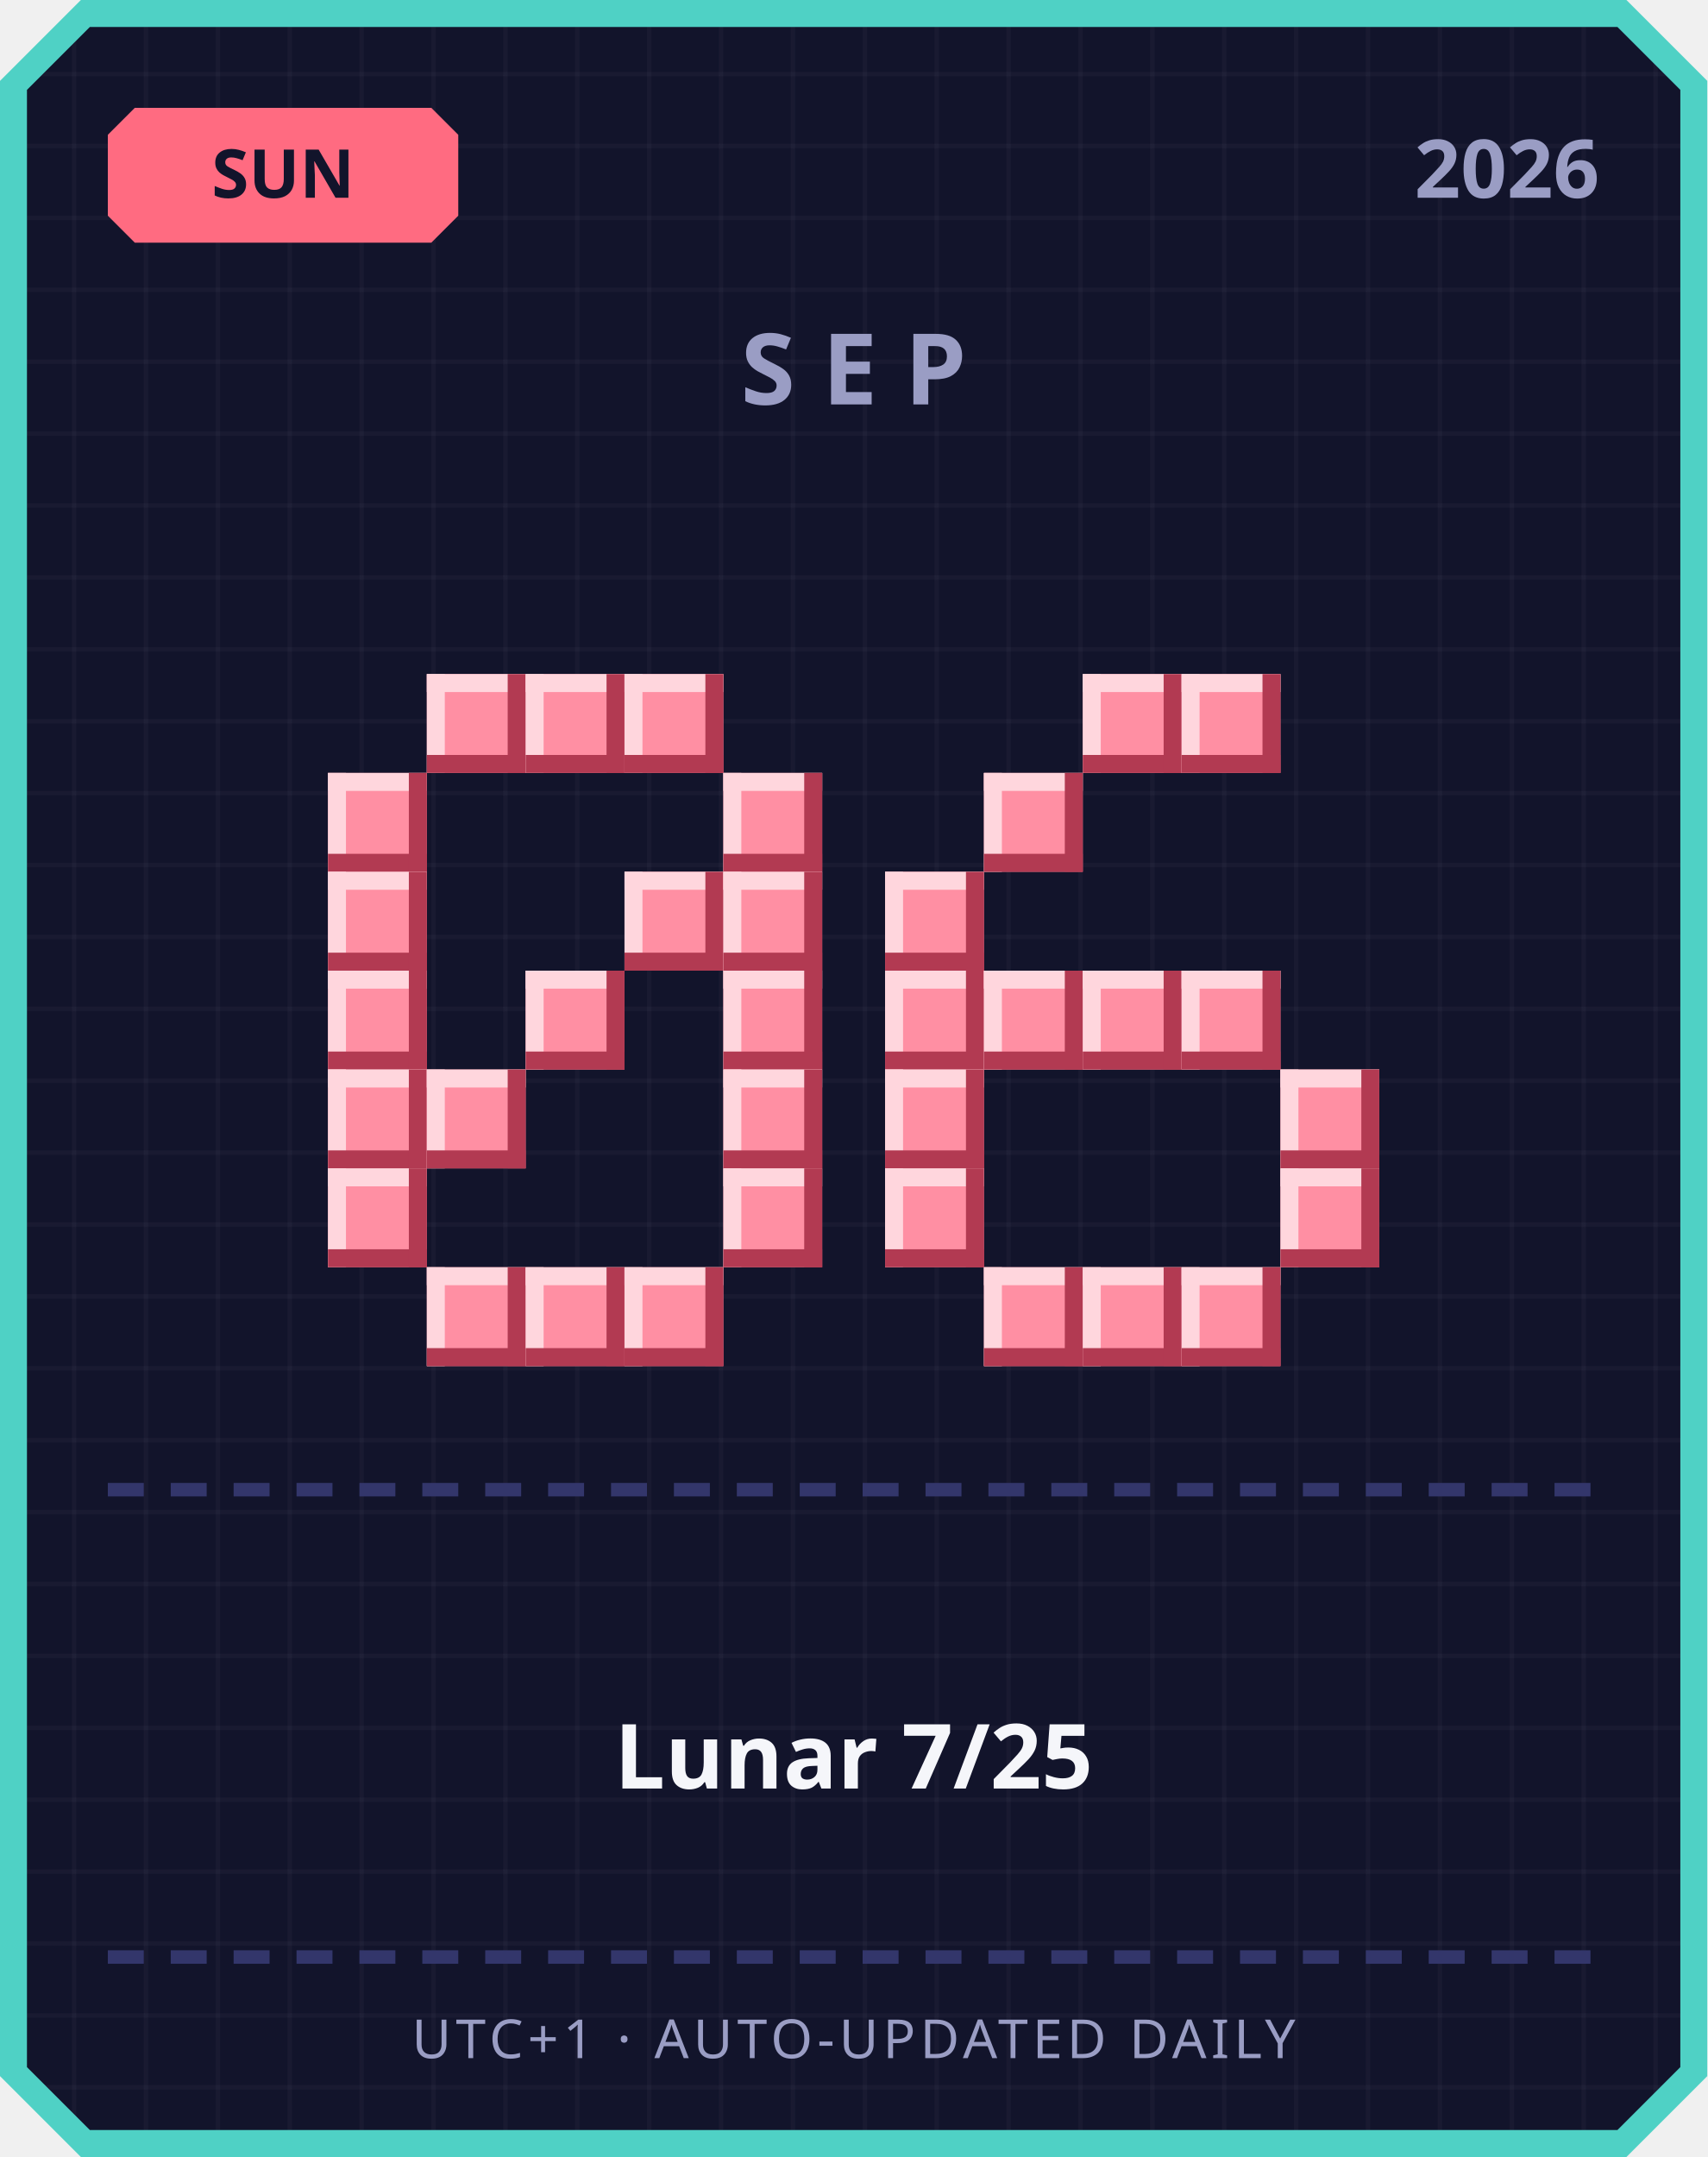
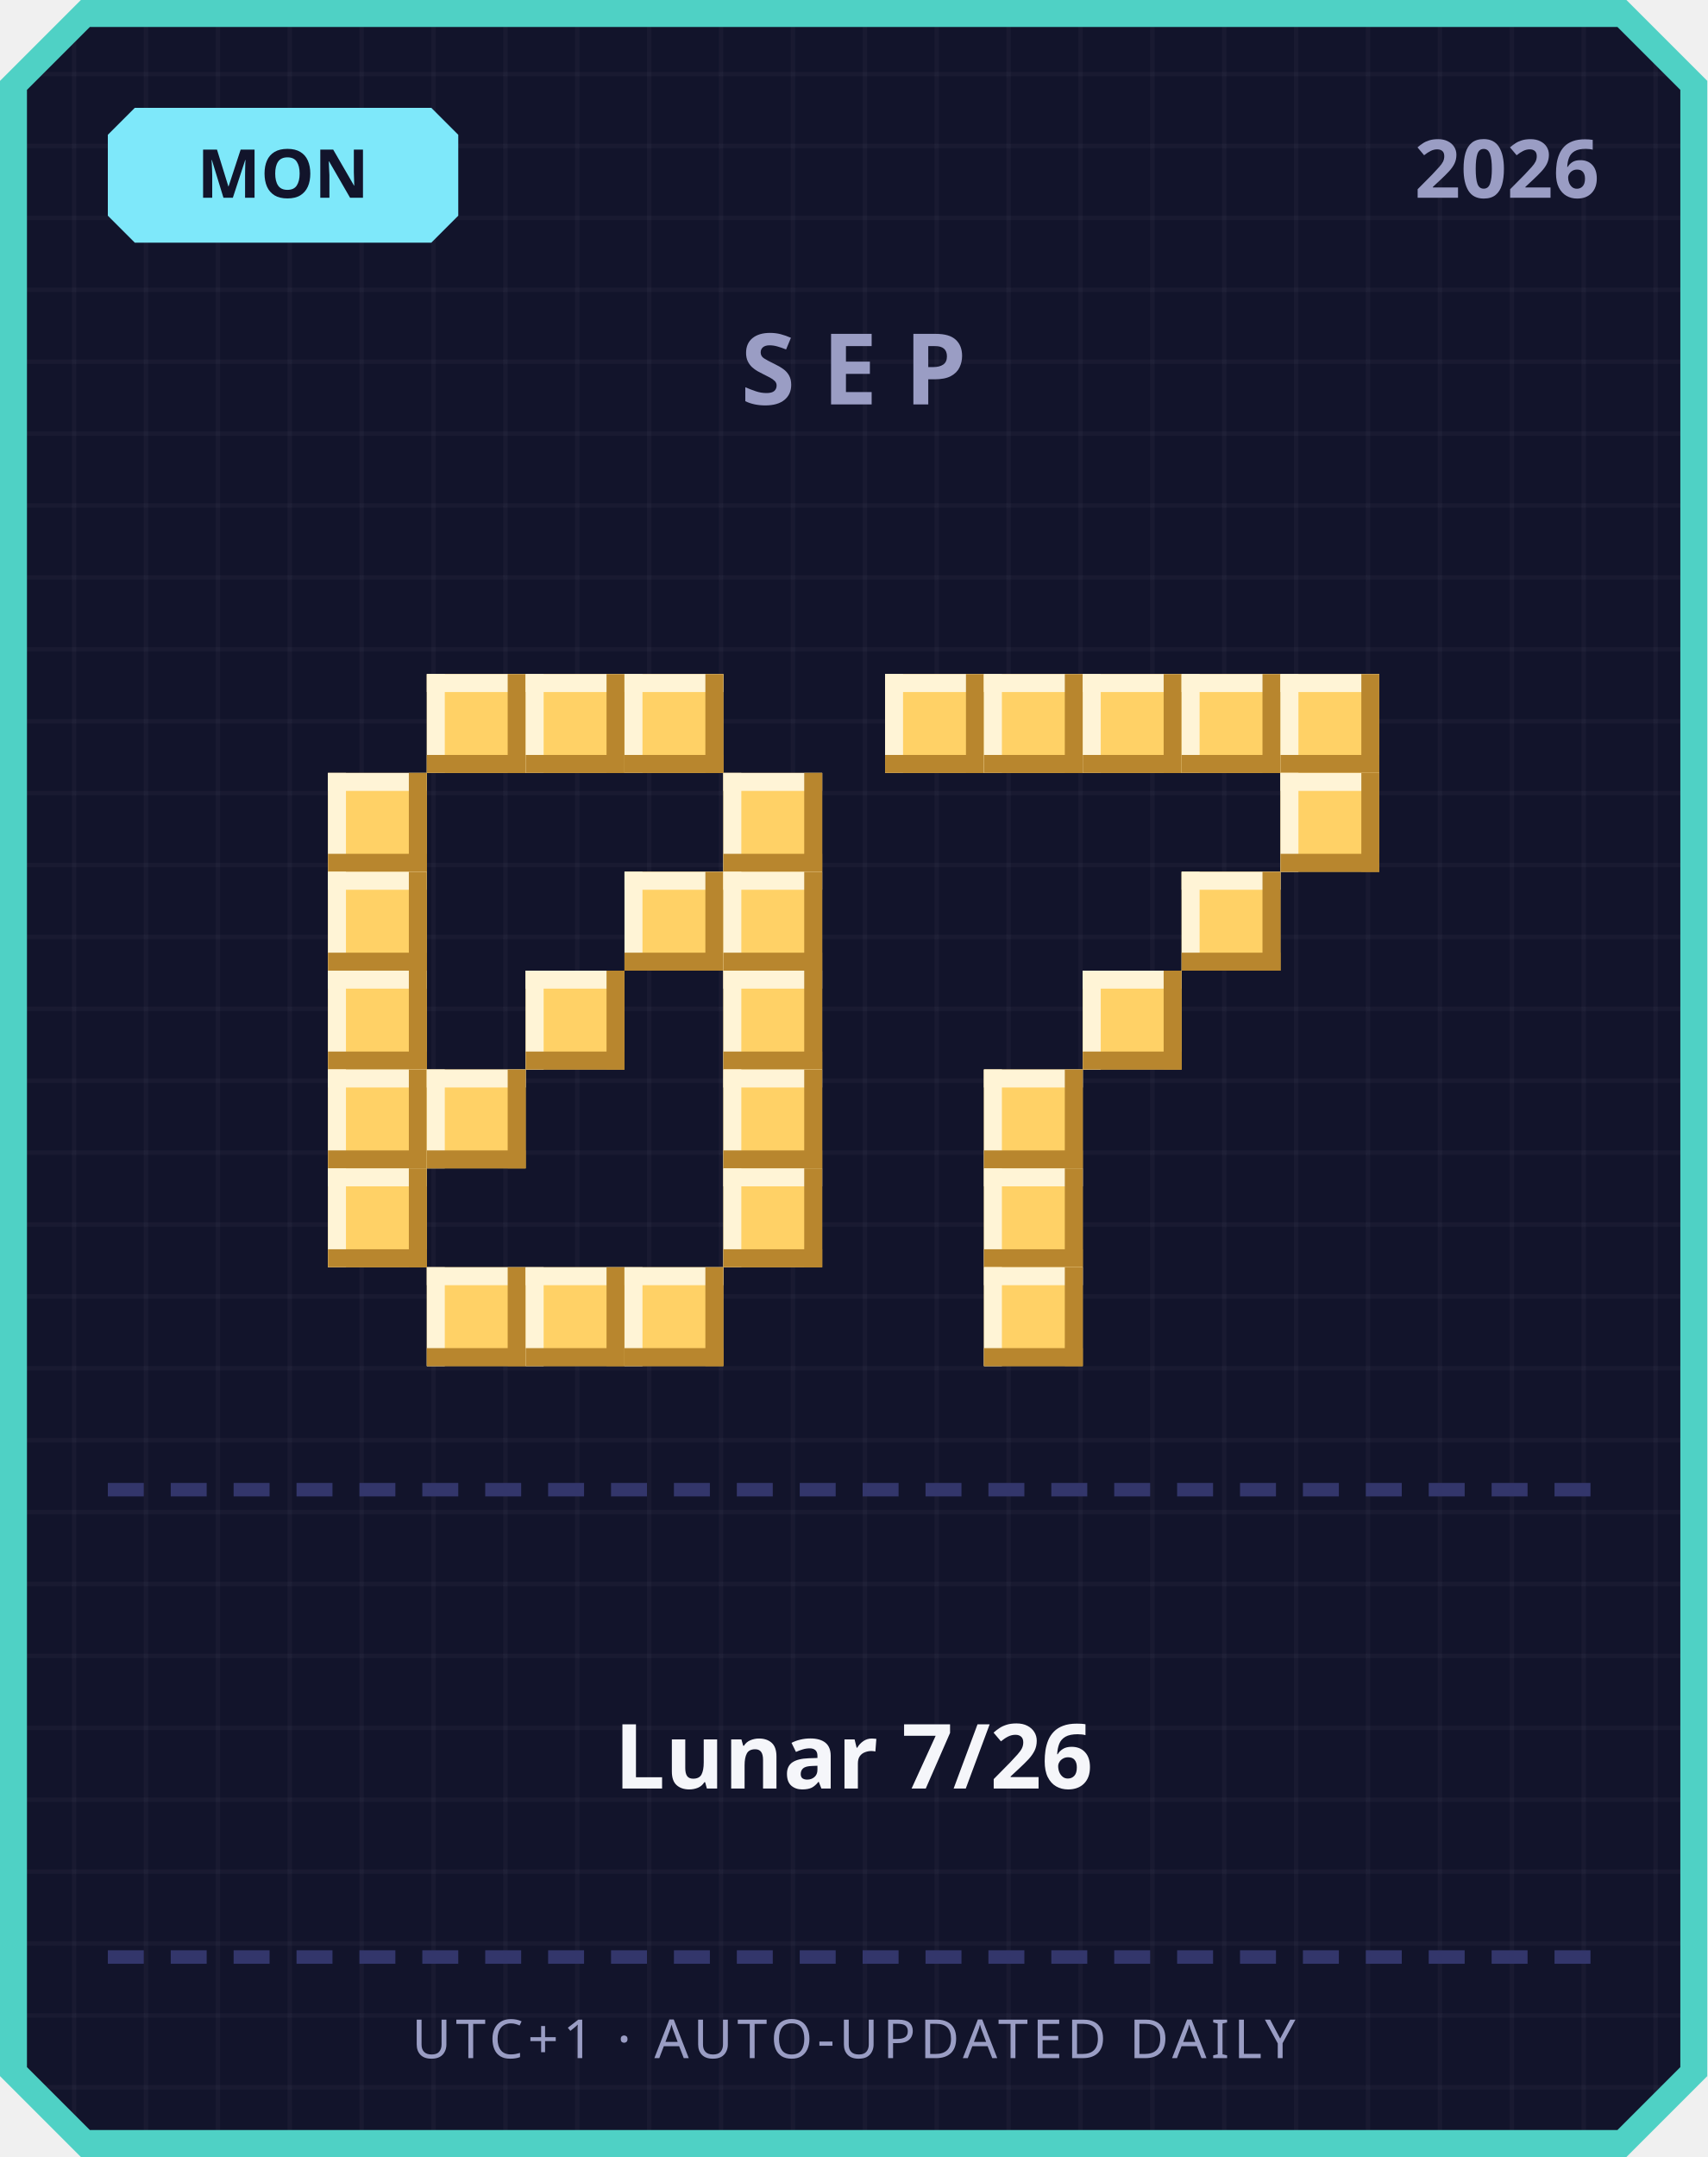
<svg xmlns="http://www.w3.org/2000/svg" width="380" height="480" viewBox="0 0 380 480">
  <defs>
    <pattern id="grid" width="16" height="16" patternUnits="userSpaceOnUse">
      <rect width="16" height="16" fill="#12142b" />
      <rect width="1" height="16" fill="#ffffff" opacity="0.03" />
      <rect width="16" height="1" fill="#ffffff" opacity="0.03" />
    </pattern>
  </defs>
  <path d="M 18,0 L 362,0 L 380,18 L 380,462 L 362,480 L 18,480 L 0,462 L 0,18 Z" fill="#4fd1c5" />
  <path d="M 20,6 L 360,6 L 374,20 L 374,460 L 360,474 L 20,474 L 6,460 L 6,20 Z" fill="url(#grid)" />
-   <path d="M 30,24 L 96,24 L 102,30 L 102,48 L 96,54 L 30,54 L 24,48 L 24,30 Z" fill="#ff6b81" />
-   <text x="63" y="44" text-anchor="middle" font-family="'Segoe UI', sans-serif" font-size="15" font-weight="700" fill="#12142b">SUN</text>
+   <path d="M 30,24 L 96,24 L 102,30 L 102,48 L 96,54 L 30,54 L 24,48 L 24,30 Z" fill="#7ee8fa" />
+   <text x="63" y="44" text-anchor="middle" font-family="'Segoe UI', sans-serif" font-size="15" font-weight="700" fill="#12142b">MON</text>
  <text x="356" y="44" text-anchor="end" font-family="'Segoe UI', sans-serif" font-size="18" font-weight="700" fill="#9a9dc4">2026</text>
  <text x="190" y="90" text-anchor="middle" font-family="'Segoe UI', sans-serif" font-size="22" font-weight="700" letter-spacing="6" fill="#9a9dc4">SEP</text>
-   <rect x="95" y="150" width="22" height="22" fill="#ff8fa3" />
-   <rect x="95" y="150" width="22" height="4" fill="#ffd6dd" />
-   <rect x="95" y="150" width="4" height="22" fill="#ffd6dd" />
-   <rect x="95" y="168" width="22" height="4" fill="#b23a52" />
-   <rect x="113" y="150" width="4" height="22" fill="#b23a52" />
-   <rect x="117" y="150" width="22" height="22" fill="#ff8fa3" />
-   <rect x="117" y="150" width="22" height="4" fill="#ffd6dd" />
-   <rect x="117" y="150" width="4" height="22" fill="#ffd6dd" />
-   <rect x="117" y="168" width="22" height="4" fill="#b23a52" />
-   <rect x="135" y="150" width="4" height="22" fill="#b23a52" />
-   <rect x="139" y="150" width="22" height="22" fill="#ff8fa3" />
-   <rect x="139" y="150" width="22" height="4" fill="#ffd6dd" />
-   <rect x="139" y="150" width="4" height="22" fill="#ffd6dd" />
-   <rect x="139" y="168" width="22" height="4" fill="#b23a52" />
-   <rect x="157" y="150" width="4" height="22" fill="#b23a52" />
-   <rect x="73" y="172" width="22" height="22" fill="#ff8fa3" />
-   <rect x="73" y="172" width="22" height="4" fill="#ffd6dd" />
-   <rect x="73" y="172" width="4" height="22" fill="#ffd6dd" />
-   <rect x="73" y="190" width="22" height="4" fill="#b23a52" />
-   <rect x="91" y="172" width="4" height="22" fill="#b23a52" />
-   <rect x="161" y="172" width="22" height="22" fill="#ff8fa3" />
-   <rect x="161" y="172" width="22" height="4" fill="#ffd6dd" />
-   <rect x="161" y="172" width="4" height="22" fill="#ffd6dd" />
-   <rect x="161" y="190" width="22" height="4" fill="#b23a52" />
-   <rect x="179" y="172" width="4" height="22" fill="#b23a52" />
-   <rect x="73" y="194" width="22" height="22" fill="#ff8fa3" />
-   <rect x="73" y="194" width="22" height="4" fill="#ffd6dd" />
-   <rect x="73" y="194" width="4" height="22" fill="#ffd6dd" />
-   <rect x="73" y="212" width="22" height="4" fill="#b23a52" />
-   <rect x="91" y="194" width="4" height="22" fill="#b23a52" />
-   <rect x="139" y="194" width="22" height="22" fill="#ff8fa3" />
-   <rect x="139" y="194" width="22" height="4" fill="#ffd6dd" />
-   <rect x="139" y="194" width="4" height="22" fill="#ffd6dd" />
-   <rect x="139" y="212" width="22" height="4" fill="#b23a52" />
-   <rect x="157" y="194" width="4" height="22" fill="#b23a52" />
-   <rect x="161" y="194" width="22" height="22" fill="#ff8fa3" />
-   <rect x="161" y="194" width="22" height="4" fill="#ffd6dd" />
-   <rect x="161" y="194" width="4" height="22" fill="#ffd6dd" />
-   <rect x="161" y="212" width="22" height="4" fill="#b23a52" />
-   <rect x="179" y="194" width="4" height="22" fill="#b23a52" />
-   <rect x="73" y="216" width="22" height="22" fill="#ff8fa3" />
-   <rect x="73" y="216" width="22" height="4" fill="#ffd6dd" />
-   <rect x="73" y="216" width="4" height="22" fill="#ffd6dd" />
-   <rect x="73" y="234" width="22" height="4" fill="#b23a52" />
-   <rect x="91" y="216" width="4" height="22" fill="#b23a52" />
-   <rect x="117" y="216" width="22" height="22" fill="#ff8fa3" />
-   <rect x="117" y="216" width="22" height="4" fill="#ffd6dd" />
-   <rect x="117" y="216" width="4" height="22" fill="#ffd6dd" />
-   <rect x="117" y="234" width="22" height="4" fill="#b23a52" />
-   <rect x="135" y="216" width="4" height="22" fill="#b23a52" />
-   <rect x="161" y="216" width="22" height="22" fill="#ff8fa3" />
-   <rect x="161" y="216" width="22" height="4" fill="#ffd6dd" />
-   <rect x="161" y="216" width="4" height="22" fill="#ffd6dd" />
-   <rect x="161" y="234" width="22" height="4" fill="#b23a52" />
-   <rect x="179" y="216" width="4" height="22" fill="#b23a52" />
-   <rect x="73" y="238" width="22" height="22" fill="#ff8fa3" />
-   <rect x="73" y="238" width="22" height="4" fill="#ffd6dd" />
-   <rect x="73" y="238" width="4" height="22" fill="#ffd6dd" />
-   <rect x="73" y="256" width="22" height="4" fill="#b23a52" />
-   <rect x="91" y="238" width="4" height="22" fill="#b23a52" />
-   <rect x="95" y="238" width="22" height="22" fill="#ff8fa3" />
-   <rect x="95" y="238" width="22" height="4" fill="#ffd6dd" />
-   <rect x="95" y="238" width="4" height="22" fill="#ffd6dd" />
-   <rect x="95" y="256" width="22" height="4" fill="#b23a52" />
-   <rect x="113" y="238" width="4" height="22" fill="#b23a52" />
-   <rect x="161" y="238" width="22" height="22" fill="#ff8fa3" />
-   <rect x="161" y="238" width="22" height="4" fill="#ffd6dd" />
-   <rect x="161" y="238" width="4" height="22" fill="#ffd6dd" />
-   <rect x="161" y="256" width="22" height="4" fill="#b23a52" />
-   <rect x="179" y="238" width="4" height="22" fill="#b23a52" />
-   <rect x="73" y="260" width="22" height="22" fill="#ff8fa3" />
-   <rect x="73" y="260" width="22" height="4" fill="#ffd6dd" />
-   <rect x="73" y="260" width="4" height="22" fill="#ffd6dd" />
-   <rect x="73" y="278" width="22" height="4" fill="#b23a52" />
-   <rect x="91" y="260" width="4" height="22" fill="#b23a52" />
-   <rect x="161" y="260" width="22" height="22" fill="#ff8fa3" />
-   <rect x="161" y="260" width="22" height="4" fill="#ffd6dd" />
-   <rect x="161" y="260" width="4" height="22" fill="#ffd6dd" />
-   <rect x="161" y="278" width="22" height="4" fill="#b23a52" />
-   <rect x="179" y="260" width="4" height="22" fill="#b23a52" />
-   <rect x="95" y="282" width="22" height="22" fill="#ff8fa3" />
-   <rect x="95" y="282" width="22" height="4" fill="#ffd6dd" />
-   <rect x="95" y="282" width="4" height="22" fill="#ffd6dd" />
-   <rect x="95" y="300" width="22" height="4" fill="#b23a52" />
-   <rect x="113" y="282" width="4" height="22" fill="#b23a52" />
-   <rect x="117" y="282" width="22" height="22" fill="#ff8fa3" />
-   <rect x="117" y="282" width="22" height="4" fill="#ffd6dd" />
-   <rect x="117" y="282" width="4" height="22" fill="#ffd6dd" />
-   <rect x="117" y="300" width="22" height="4" fill="#b23a52" />
-   <rect x="135" y="282" width="4" height="22" fill="#b23a52" />
-   <rect x="139" y="282" width="22" height="22" fill="#ff8fa3" />
-   <rect x="139" y="282" width="22" height="4" fill="#ffd6dd" />
-   <rect x="139" y="282" width="4" height="22" fill="#ffd6dd" />
-   <rect x="139" y="300" width="22" height="4" fill="#b23a52" />
-   <rect x="157" y="282" width="4" height="22" fill="#b23a52" />
-   <rect x="241" y="150" width="22" height="22" fill="#ff8fa3" />
-   <rect x="241" y="150" width="22" height="4" fill="#ffd6dd" />
-   <rect x="241" y="150" width="4" height="22" fill="#ffd6dd" />
-   <rect x="241" y="168" width="22" height="4" fill="#b23a52" />
-   <rect x="259" y="150" width="4" height="22" fill="#b23a52" />
-   <rect x="263" y="150" width="22" height="22" fill="#ff8fa3" />
-   <rect x="263" y="150" width="22" height="4" fill="#ffd6dd" />
-   <rect x="263" y="150" width="4" height="22" fill="#ffd6dd" />
-   <rect x="263" y="168" width="22" height="4" fill="#b23a52" />
-   <rect x="281" y="150" width="4" height="22" fill="#b23a52" />
-   <rect x="219" y="172" width="22" height="22" fill="#ff8fa3" />
-   <rect x="219" y="172" width="22" height="4" fill="#ffd6dd" />
-   <rect x="219" y="172" width="4" height="22" fill="#ffd6dd" />
-   <rect x="219" y="190" width="22" height="4" fill="#b23a52" />
-   <rect x="237" y="172" width="4" height="22" fill="#b23a52" />
-   <rect x="197" y="194" width="22" height="22" fill="#ff8fa3" />
-   <rect x="197" y="194" width="22" height="4" fill="#ffd6dd" />
-   <rect x="197" y="194" width="4" height="22" fill="#ffd6dd" />
-   <rect x="197" y="212" width="22" height="4" fill="#b23a52" />
-   <rect x="215" y="194" width="4" height="22" fill="#b23a52" />
-   <rect x="197" y="216" width="22" height="22" fill="#ff8fa3" />
-   <rect x="197" y="216" width="22" height="4" fill="#ffd6dd" />
-   <rect x="197" y="216" width="4" height="22" fill="#ffd6dd" />
-   <rect x="197" y="234" width="22" height="4" fill="#b23a52" />
-   <rect x="215" y="216" width="4" height="22" fill="#b23a52" />
-   <rect x="219" y="216" width="22" height="22" fill="#ff8fa3" />
-   <rect x="219" y="216" width="22" height="4" fill="#ffd6dd" />
-   <rect x="219" y="216" width="4" height="22" fill="#ffd6dd" />
-   <rect x="219" y="234" width="22" height="4" fill="#b23a52" />
-   <rect x="237" y="216" width="4" height="22" fill="#b23a52" />
-   <rect x="241" y="216" width="22" height="22" fill="#ff8fa3" />
-   <rect x="241" y="216" width="22" height="4" fill="#ffd6dd" />
-   <rect x="241" y="216" width="4" height="22" fill="#ffd6dd" />
-   <rect x="241" y="234" width="22" height="4" fill="#b23a52" />
-   <rect x="259" y="216" width="4" height="22" fill="#b23a52" />
-   <rect x="263" y="216" width="22" height="22" fill="#ff8fa3" />
-   <rect x="263" y="216" width="22" height="4" fill="#ffd6dd" />
-   <rect x="263" y="216" width="4" height="22" fill="#ffd6dd" />
-   <rect x="263" y="234" width="22" height="4" fill="#b23a52" />
-   <rect x="281" y="216" width="4" height="22" fill="#b23a52" />
-   <rect x="197" y="238" width="22" height="22" fill="#ff8fa3" />
-   <rect x="197" y="238" width="22" height="4" fill="#ffd6dd" />
-   <rect x="197" y="238" width="4" height="22" fill="#ffd6dd" />
-   <rect x="197" y="256" width="22" height="4" fill="#b23a52" />
-   <rect x="215" y="238" width="4" height="22" fill="#b23a52" />
-   <rect x="285" y="238" width="22" height="22" fill="#ff8fa3" />
-   <rect x="285" y="238" width="22" height="4" fill="#ffd6dd" />
-   <rect x="285" y="238" width="4" height="22" fill="#ffd6dd" />
-   <rect x="285" y="256" width="22" height="4" fill="#b23a52" />
-   <rect x="303" y="238" width="4" height="22" fill="#b23a52" />
-   <rect x="197" y="260" width="22" height="22" fill="#ff8fa3" />
-   <rect x="197" y="260" width="22" height="4" fill="#ffd6dd" />
-   <rect x="197" y="260" width="4" height="22" fill="#ffd6dd" />
-   <rect x="197" y="278" width="22" height="4" fill="#b23a52" />
-   <rect x="215" y="260" width="4" height="22" fill="#b23a52" />
-   <rect x="285" y="260" width="22" height="22" fill="#ff8fa3" />
-   <rect x="285" y="260" width="22" height="4" fill="#ffd6dd" />
-   <rect x="285" y="260" width="4" height="22" fill="#ffd6dd" />
-   <rect x="285" y="278" width="22" height="4" fill="#b23a52" />
-   <rect x="303" y="260" width="4" height="22" fill="#b23a52" />
-   <rect x="219" y="282" width="22" height="22" fill="#ff8fa3" />
-   <rect x="219" y="282" width="22" height="4" fill="#ffd6dd" />
-   <rect x="219" y="282" width="4" height="22" fill="#ffd6dd" />
-   <rect x="219" y="300" width="22" height="4" fill="#b23a52" />
-   <rect x="237" y="282" width="4" height="22" fill="#b23a52" />
-   <rect x="241" y="282" width="22" height="22" fill="#ff8fa3" />
-   <rect x="241" y="282" width="22" height="4" fill="#ffd6dd" />
-   <rect x="241" y="282" width="4" height="22" fill="#ffd6dd" />
-   <rect x="241" y="300" width="22" height="4" fill="#b23a52" />
-   <rect x="259" y="282" width="4" height="22" fill="#b23a52" />
-   <rect x="263" y="282" width="22" height="22" fill="#ff8fa3" />
-   <rect x="263" y="282" width="22" height="4" fill="#ffd6dd" />
-   <rect x="263" y="282" width="4" height="22" fill="#ffd6dd" />
-   <rect x="263" y="300" width="22" height="4" fill="#b23a52" />
-   <rect x="281" y="282" width="4" height="22" fill="#b23a52" />
+   <rect x="95" y="150" width="22" height="22" fill="#ffd166" />
+   <rect x="95" y="150" width="22" height="4" fill="#fff4d6" />
+   <rect x="95" y="150" width="4" height="22" fill="#fff4d6" />
+   <rect x="95" y="168" width="22" height="4" fill="#b8862e" />
+   <rect x="113" y="150" width="4" height="22" fill="#b8862e" />
+   <rect x="117" y="150" width="22" height="22" fill="#ffd166" />
+   <rect x="117" y="150" width="22" height="4" fill="#fff4d6" />
+   <rect x="117" y="150" width="4" height="22" fill="#fff4d6" />
+   <rect x="117" y="168" width="22" height="4" fill="#b8862e" />
+   <rect x="135" y="150" width="4" height="22" fill="#b8862e" />
+   <rect x="139" y="150" width="22" height="22" fill="#ffd166" />
+   <rect x="139" y="150" width="22" height="4" fill="#fff4d6" />
+   <rect x="139" y="150" width="4" height="22" fill="#fff4d6" />
+   <rect x="139" y="168" width="22" height="4" fill="#b8862e" />
+   <rect x="157" y="150" width="4" height="22" fill="#b8862e" />
+   <rect x="73" y="172" width="22" height="22" fill="#ffd166" />
+   <rect x="73" y="172" width="22" height="4" fill="#fff4d6" />
+   <rect x="73" y="172" width="4" height="22" fill="#fff4d6" />
+   <rect x="73" y="190" width="22" height="4" fill="#b8862e" />
+   <rect x="91" y="172" width="4" height="22" fill="#b8862e" />
+   <rect x="161" y="172" width="22" height="22" fill="#ffd166" />
+   <rect x="161" y="172" width="22" height="4" fill="#fff4d6" />
+   <rect x="161" y="172" width="4" height="22" fill="#fff4d6" />
+   <rect x="161" y="190" width="22" height="4" fill="#b8862e" />
+   <rect x="179" y="172" width="4" height="22" fill="#b8862e" />
+   <rect x="73" y="194" width="22" height="22" fill="#ffd166" />
+   <rect x="73" y="194" width="22" height="4" fill="#fff4d6" />
+   <rect x="73" y="194" width="4" height="22" fill="#fff4d6" />
+   <rect x="73" y="212" width="22" height="4" fill="#b8862e" />
+   <rect x="91" y="194" width="4" height="22" fill="#b8862e" />
+   <rect x="139" y="194" width="22" height="22" fill="#ffd166" />
+   <rect x="139" y="194" width="22" height="4" fill="#fff4d6" />
+   <rect x="139" y="194" width="4" height="22" fill="#fff4d6" />
+   <rect x="139" y="212" width="22" height="4" fill="#b8862e" />
+   <rect x="157" y="194" width="4" height="22" fill="#b8862e" />
+   <rect x="161" y="194" width="22" height="22" fill="#ffd166" />
+   <rect x="161" y="194" width="22" height="4" fill="#fff4d6" />
+   <rect x="161" y="194" width="4" height="22" fill="#fff4d6" />
+   <rect x="161" y="212" width="22" height="4" fill="#b8862e" />
+   <rect x="179" y="194" width="4" height="22" fill="#b8862e" />
+   <rect x="73" y="216" width="22" height="22" fill="#ffd166" />
+   <rect x="73" y="216" width="22" height="4" fill="#fff4d6" />
+   <rect x="73" y="216" width="4" height="22" fill="#fff4d6" />
+   <rect x="73" y="234" width="22" height="4" fill="#b8862e" />
+   <rect x="91" y="216" width="4" height="22" fill="#b8862e" />
+   <rect x="117" y="216" width="22" height="22" fill="#ffd166" />
+   <rect x="117" y="216" width="22" height="4" fill="#fff4d6" />
+   <rect x="117" y="216" width="4" height="22" fill="#fff4d6" />
+   <rect x="117" y="234" width="22" height="4" fill="#b8862e" />
+   <rect x="135" y="216" width="4" height="22" fill="#b8862e" />
+   <rect x="161" y="216" width="22" height="22" fill="#ffd166" />
+   <rect x="161" y="216" width="22" height="4" fill="#fff4d6" />
+   <rect x="161" y="216" width="4" height="22" fill="#fff4d6" />
+   <rect x="161" y="234" width="22" height="4" fill="#b8862e" />
+   <rect x="179" y="216" width="4" height="22" fill="#b8862e" />
+   <rect x="73" y="238" width="22" height="22" fill="#ffd166" />
+   <rect x="73" y="238" width="22" height="4" fill="#fff4d6" />
+   <rect x="73" y="238" width="4" height="22" fill="#fff4d6" />
+   <rect x="73" y="256" width="22" height="4" fill="#b8862e" />
+   <rect x="91" y="238" width="4" height="22" fill="#b8862e" />
+   <rect x="95" y="238" width="22" height="22" fill="#ffd166" />
+   <rect x="95" y="238" width="22" height="4" fill="#fff4d6" />
+   <rect x="95" y="238" width="4" height="22" fill="#fff4d6" />
+   <rect x="95" y="256" width="22" height="4" fill="#b8862e" />
+   <rect x="113" y="238" width="4" height="22" fill="#b8862e" />
+   <rect x="161" y="238" width="22" height="22" fill="#ffd166" />
+   <rect x="161" y="238" width="22" height="4" fill="#fff4d6" />
+   <rect x="161" y="238" width="4" height="22" fill="#fff4d6" />
+   <rect x="161" y="256" width="22" height="4" fill="#b8862e" />
+   <rect x="179" y="238" width="4" height="22" fill="#b8862e" />
+   <rect x="73" y="260" width="22" height="22" fill="#ffd166" />
+   <rect x="73" y="260" width="22" height="4" fill="#fff4d6" />
+   <rect x="73" y="260" width="4" height="22" fill="#fff4d6" />
+   <rect x="73" y="278" width="22" height="4" fill="#b8862e" />
+   <rect x="91" y="260" width="4" height="22" fill="#b8862e" />
+   <rect x="161" y="260" width="22" height="22" fill="#ffd166" />
+   <rect x="161" y="260" width="22" height="4" fill="#fff4d6" />
+   <rect x="161" y="260" width="4" height="22" fill="#fff4d6" />
+   <rect x="161" y="278" width="22" height="4" fill="#b8862e" />
+   <rect x="179" y="260" width="4" height="22" fill="#b8862e" />
+   <rect x="95" y="282" width="22" height="22" fill="#ffd166" />
+   <rect x="95" y="282" width="22" height="4" fill="#fff4d6" />
+   <rect x="95" y="282" width="4" height="22" fill="#fff4d6" />
+   <rect x="95" y="300" width="22" height="4" fill="#b8862e" />
+   <rect x="113" y="282" width="4" height="22" fill="#b8862e" />
+   <rect x="117" y="282" width="22" height="22" fill="#ffd166" />
+   <rect x="117" y="282" width="22" height="4" fill="#fff4d6" />
+   <rect x="117" y="282" width="4" height="22" fill="#fff4d6" />
+   <rect x="117" y="300" width="22" height="4" fill="#b8862e" />
+   <rect x="135" y="282" width="4" height="22" fill="#b8862e" />
+   <rect x="139" y="282" width="22" height="22" fill="#ffd166" />
+   <rect x="139" y="282" width="22" height="4" fill="#fff4d6" />
+   <rect x="139" y="282" width="4" height="22" fill="#fff4d6" />
+   <rect x="139" y="300" width="22" height="4" fill="#b8862e" />
+   <rect x="157" y="282" width="4" height="22" fill="#b8862e" />
+   <rect x="197" y="150" width="22" height="22" fill="#ffd166" />
+   <rect x="197" y="150" width="22" height="4" fill="#fff4d6" />
+   <rect x="197" y="150" width="4" height="22" fill="#fff4d6" />
+   <rect x="197" y="168" width="22" height="4" fill="#b8862e" />
+   <rect x="215" y="150" width="4" height="22" fill="#b8862e" />
+   <rect x="219" y="150" width="22" height="22" fill="#ffd166" />
+   <rect x="219" y="150" width="22" height="4" fill="#fff4d6" />
+   <rect x="219" y="150" width="4" height="22" fill="#fff4d6" />
+   <rect x="219" y="168" width="22" height="4" fill="#b8862e" />
+   <rect x="237" y="150" width="4" height="22" fill="#b8862e" />
+   <rect x="241" y="150" width="22" height="22" fill="#ffd166" />
+   <rect x="241" y="150" width="22" height="4" fill="#fff4d6" />
+   <rect x="241" y="150" width="4" height="22" fill="#fff4d6" />
+   <rect x="241" y="168" width="22" height="4" fill="#b8862e" />
+   <rect x="259" y="150" width="4" height="22" fill="#b8862e" />
+   <rect x="263" y="150" width="22" height="22" fill="#ffd166" />
+   <rect x="263" y="150" width="22" height="4" fill="#fff4d6" />
+   <rect x="263" y="150" width="4" height="22" fill="#fff4d6" />
+   <rect x="263" y="168" width="22" height="4" fill="#b8862e" />
+   <rect x="281" y="150" width="4" height="22" fill="#b8862e" />
+   <rect x="285" y="150" width="22" height="22" fill="#ffd166" />
+   <rect x="285" y="150" width="22" height="4" fill="#fff4d6" />
+   <rect x="285" y="150" width="4" height="22" fill="#fff4d6" />
+   <rect x="285" y="168" width="22" height="4" fill="#b8862e" />
+   <rect x="303" y="150" width="4" height="22" fill="#b8862e" />
+   <rect x="285" y="172" width="22" height="22" fill="#ffd166" />
+   <rect x="285" y="172" width="22" height="4" fill="#fff4d6" />
+   <rect x="285" y="172" width="4" height="22" fill="#fff4d6" />
+   <rect x="285" y="190" width="22" height="4" fill="#b8862e" />
+   <rect x="303" y="172" width="4" height="22" fill="#b8862e" />
+   <rect x="263" y="194" width="22" height="22" fill="#ffd166" />
+   <rect x="263" y="194" width="22" height="4" fill="#fff4d6" />
+   <rect x="263" y="194" width="4" height="22" fill="#fff4d6" />
+   <rect x="263" y="212" width="22" height="4" fill="#b8862e" />
+   <rect x="281" y="194" width="4" height="22" fill="#b8862e" />
+   <rect x="241" y="216" width="22" height="22" fill="#ffd166" />
+   <rect x="241" y="216" width="22" height="4" fill="#fff4d6" />
+   <rect x="241" y="216" width="4" height="22" fill="#fff4d6" />
+   <rect x="241" y="234" width="22" height="4" fill="#b8862e" />
+   <rect x="259" y="216" width="4" height="22" fill="#b8862e" />
+   <rect x="219" y="238" width="22" height="22" fill="#ffd166" />
+   <rect x="219" y="238" width="22" height="4" fill="#fff4d6" />
+   <rect x="219" y="238" width="4" height="22" fill="#fff4d6" />
+   <rect x="219" y="256" width="22" height="4" fill="#b8862e" />
+   <rect x="237" y="238" width="4" height="22" fill="#b8862e" />
+   <rect x="219" y="260" width="22" height="22" fill="#ffd166" />
+   <rect x="219" y="260" width="22" height="4" fill="#fff4d6" />
+   <rect x="219" y="260" width="4" height="22" fill="#fff4d6" />
+   <rect x="219" y="278" width="22" height="4" fill="#b8862e" />
+   <rect x="237" y="260" width="4" height="22" fill="#b8862e" />
+   <rect x="219" y="282" width="22" height="22" fill="#ffd166" />
+   <rect x="219" y="282" width="22" height="4" fill="#fff4d6" />
+   <rect x="219" y="282" width="4" height="22" fill="#fff4d6" />
+   <rect x="219" y="300" width="22" height="4" fill="#b8862e" />
+   <rect x="237" y="282" width="4" height="22" fill="#b8862e" />
  <rect x="24" y="330" width="8" height="3" fill="#33366b" />
  <rect x="38" y="330" width="8" height="3" fill="#33366b" />
  <rect x="52" y="330" width="8" height="3" fill="#33366b" />
  <rect x="66" y="330" width="8" height="3" fill="#33366b" />
  <rect x="80" y="330" width="8" height="3" fill="#33366b" />
  <rect x="94" y="330" width="8" height="3" fill="#33366b" />
  <rect x="108" y="330" width="8" height="3" fill="#33366b" />
  <rect x="122" y="330" width="8" height="3" fill="#33366b" />
  <rect x="136" y="330" width="8" height="3" fill="#33366b" />
  <rect x="150" y="330" width="8" height="3" fill="#33366b" />
  <rect x="164" y="330" width="8" height="3" fill="#33366b" />
  <rect x="178" y="330" width="8" height="3" fill="#33366b" />
  <rect x="192" y="330" width="8" height="3" fill="#33366b" />
  <rect x="206" y="330" width="8" height="3" fill="#33366b" />
  <rect x="220" y="330" width="8" height="3" fill="#33366b" />
  <rect x="234" y="330" width="8" height="3" fill="#33366b" />
  <rect x="248" y="330" width="8" height="3" fill="#33366b" />
  <rect x="262" y="330" width="8" height="3" fill="#33366b" />
  <rect x="276" y="330" width="8" height="3" fill="#33366b" />
  <rect x="290" y="330" width="8" height="3" fill="#33366b" />
  <rect x="304" y="330" width="8" height="3" fill="#33366b" />
  <rect x="318" y="330" width="8" height="3" fill="#33366b" />
  <rect x="332" y="330" width="8" height="3" fill="#33366b" />
  <rect x="346" y="330" width="8" height="3" fill="#33366b" />
-   <text x="190" y="398" text-anchor="middle" font-family="'Segoe UI', 'Microsoft JhengHei', sans-serif" font-size="20" font-weight="700" fill="#f5f6fa">Lunar 7/25</text>
+   <text x="190" y="398" text-anchor="middle" font-family="'Segoe UI', 'Microsoft JhengHei', sans-serif" font-size="20" font-weight="700" fill="#f5f6fa">Lunar 7/26</text>
  <rect x="24" y="434" width="8" height="3" fill="#33366b" />
  <rect x="38" y="434" width="8" height="3" fill="#33366b" />
  <rect x="52" y="434" width="8" height="3" fill="#33366b" />
  <rect x="66" y="434" width="8" height="3" fill="#33366b" />
  <rect x="80" y="434" width="8" height="3" fill="#33366b" />
  <rect x="94" y="434" width="8" height="3" fill="#33366b" />
  <rect x="108" y="434" width="8" height="3" fill="#33366b" />
  <rect x="122" y="434" width="8" height="3" fill="#33366b" />
  <rect x="136" y="434" width="8" height="3" fill="#33366b" />
  <rect x="150" y="434" width="8" height="3" fill="#33366b" />
  <rect x="164" y="434" width="8" height="3" fill="#33366b" />
  <rect x="178" y="434" width="8" height="3" fill="#33366b" />
  <rect x="192" y="434" width="8" height="3" fill="#33366b" />
  <rect x="206" y="434" width="8" height="3" fill="#33366b" />
  <rect x="220" y="434" width="8" height="3" fill="#33366b" />
  <rect x="234" y="434" width="8" height="3" fill="#33366b" />
  <rect x="248" y="434" width="8" height="3" fill="#33366b" />
  <rect x="262" y="434" width="8" height="3" fill="#33366b" />
  <rect x="276" y="434" width="8" height="3" fill="#33366b" />
  <rect x="290" y="434" width="8" height="3" fill="#33366b" />
  <rect x="304" y="434" width="8" height="3" fill="#33366b" />
  <rect x="318" y="434" width="8" height="3" fill="#33366b" />
  <rect x="332" y="434" width="8" height="3" fill="#33366b" />
  <rect x="346" y="434" width="8" height="3" fill="#33366b" />
  <text x="190" y="458" text-anchor="middle" font-family="'Segoe UI', sans-serif" font-size="12" letter-spacing="1" fill="#9a9dc4">UTC+1 · AUTO-UPDATED DAILY</text>
</svg>
